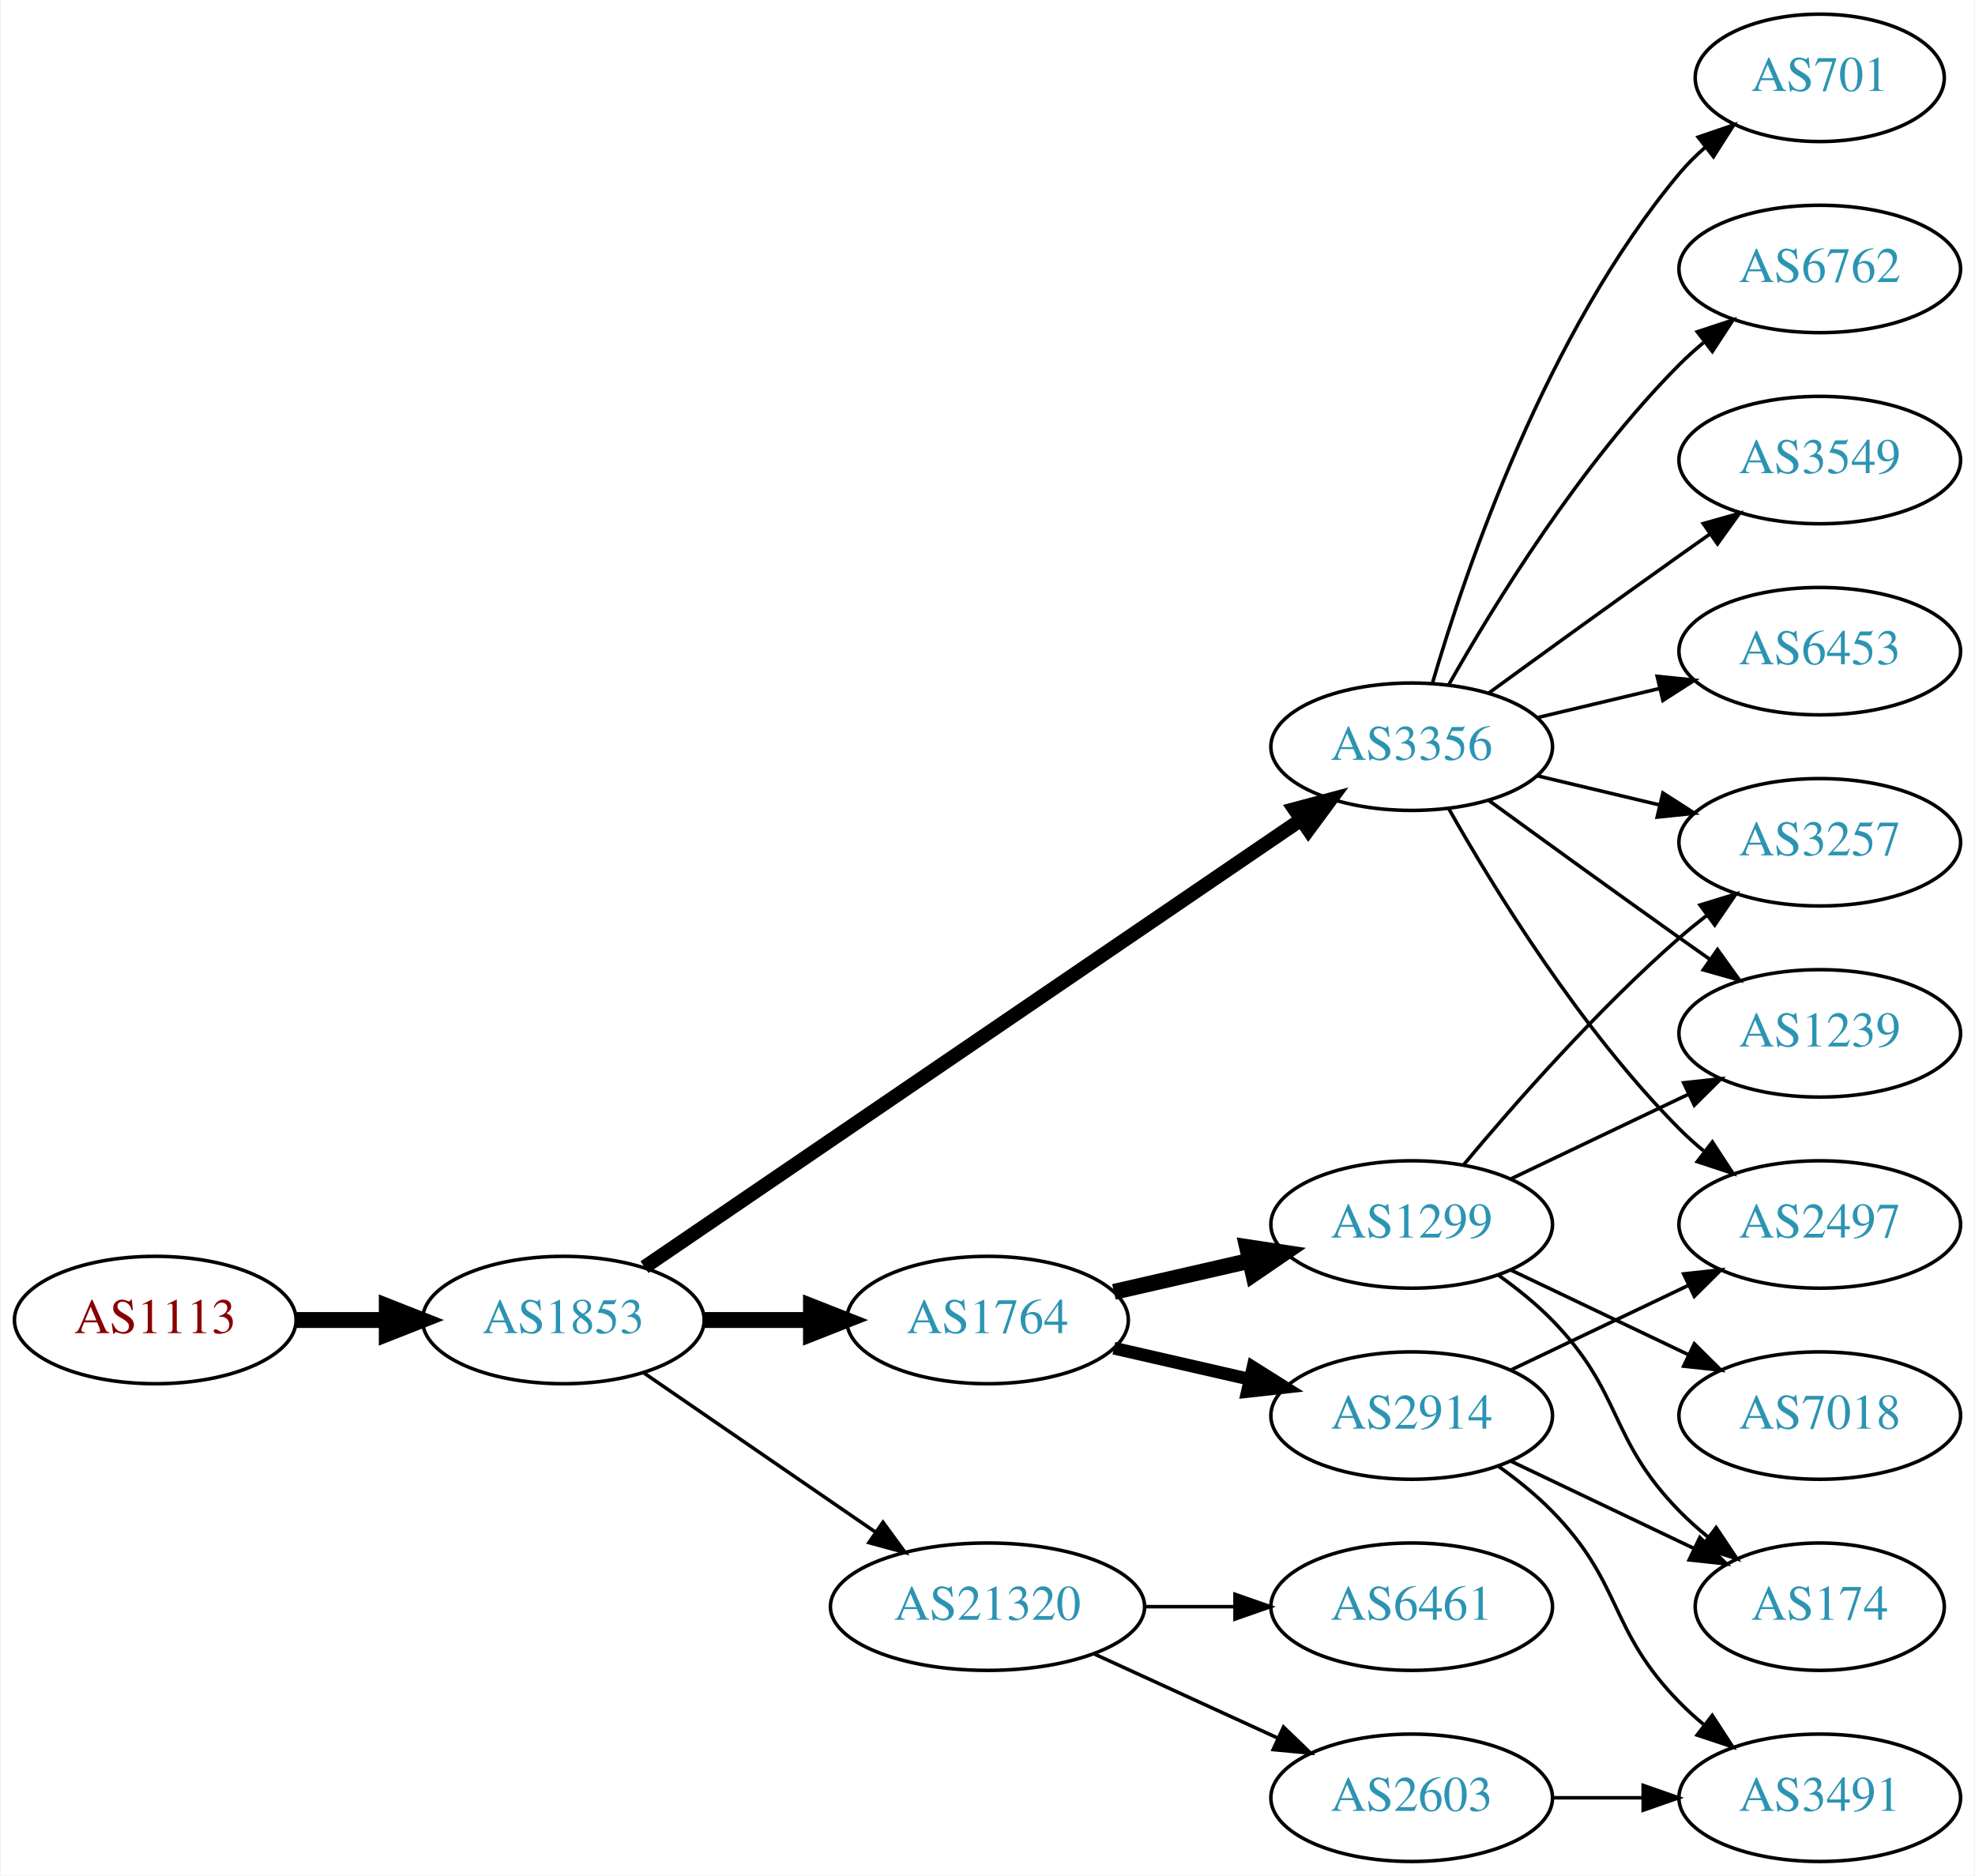
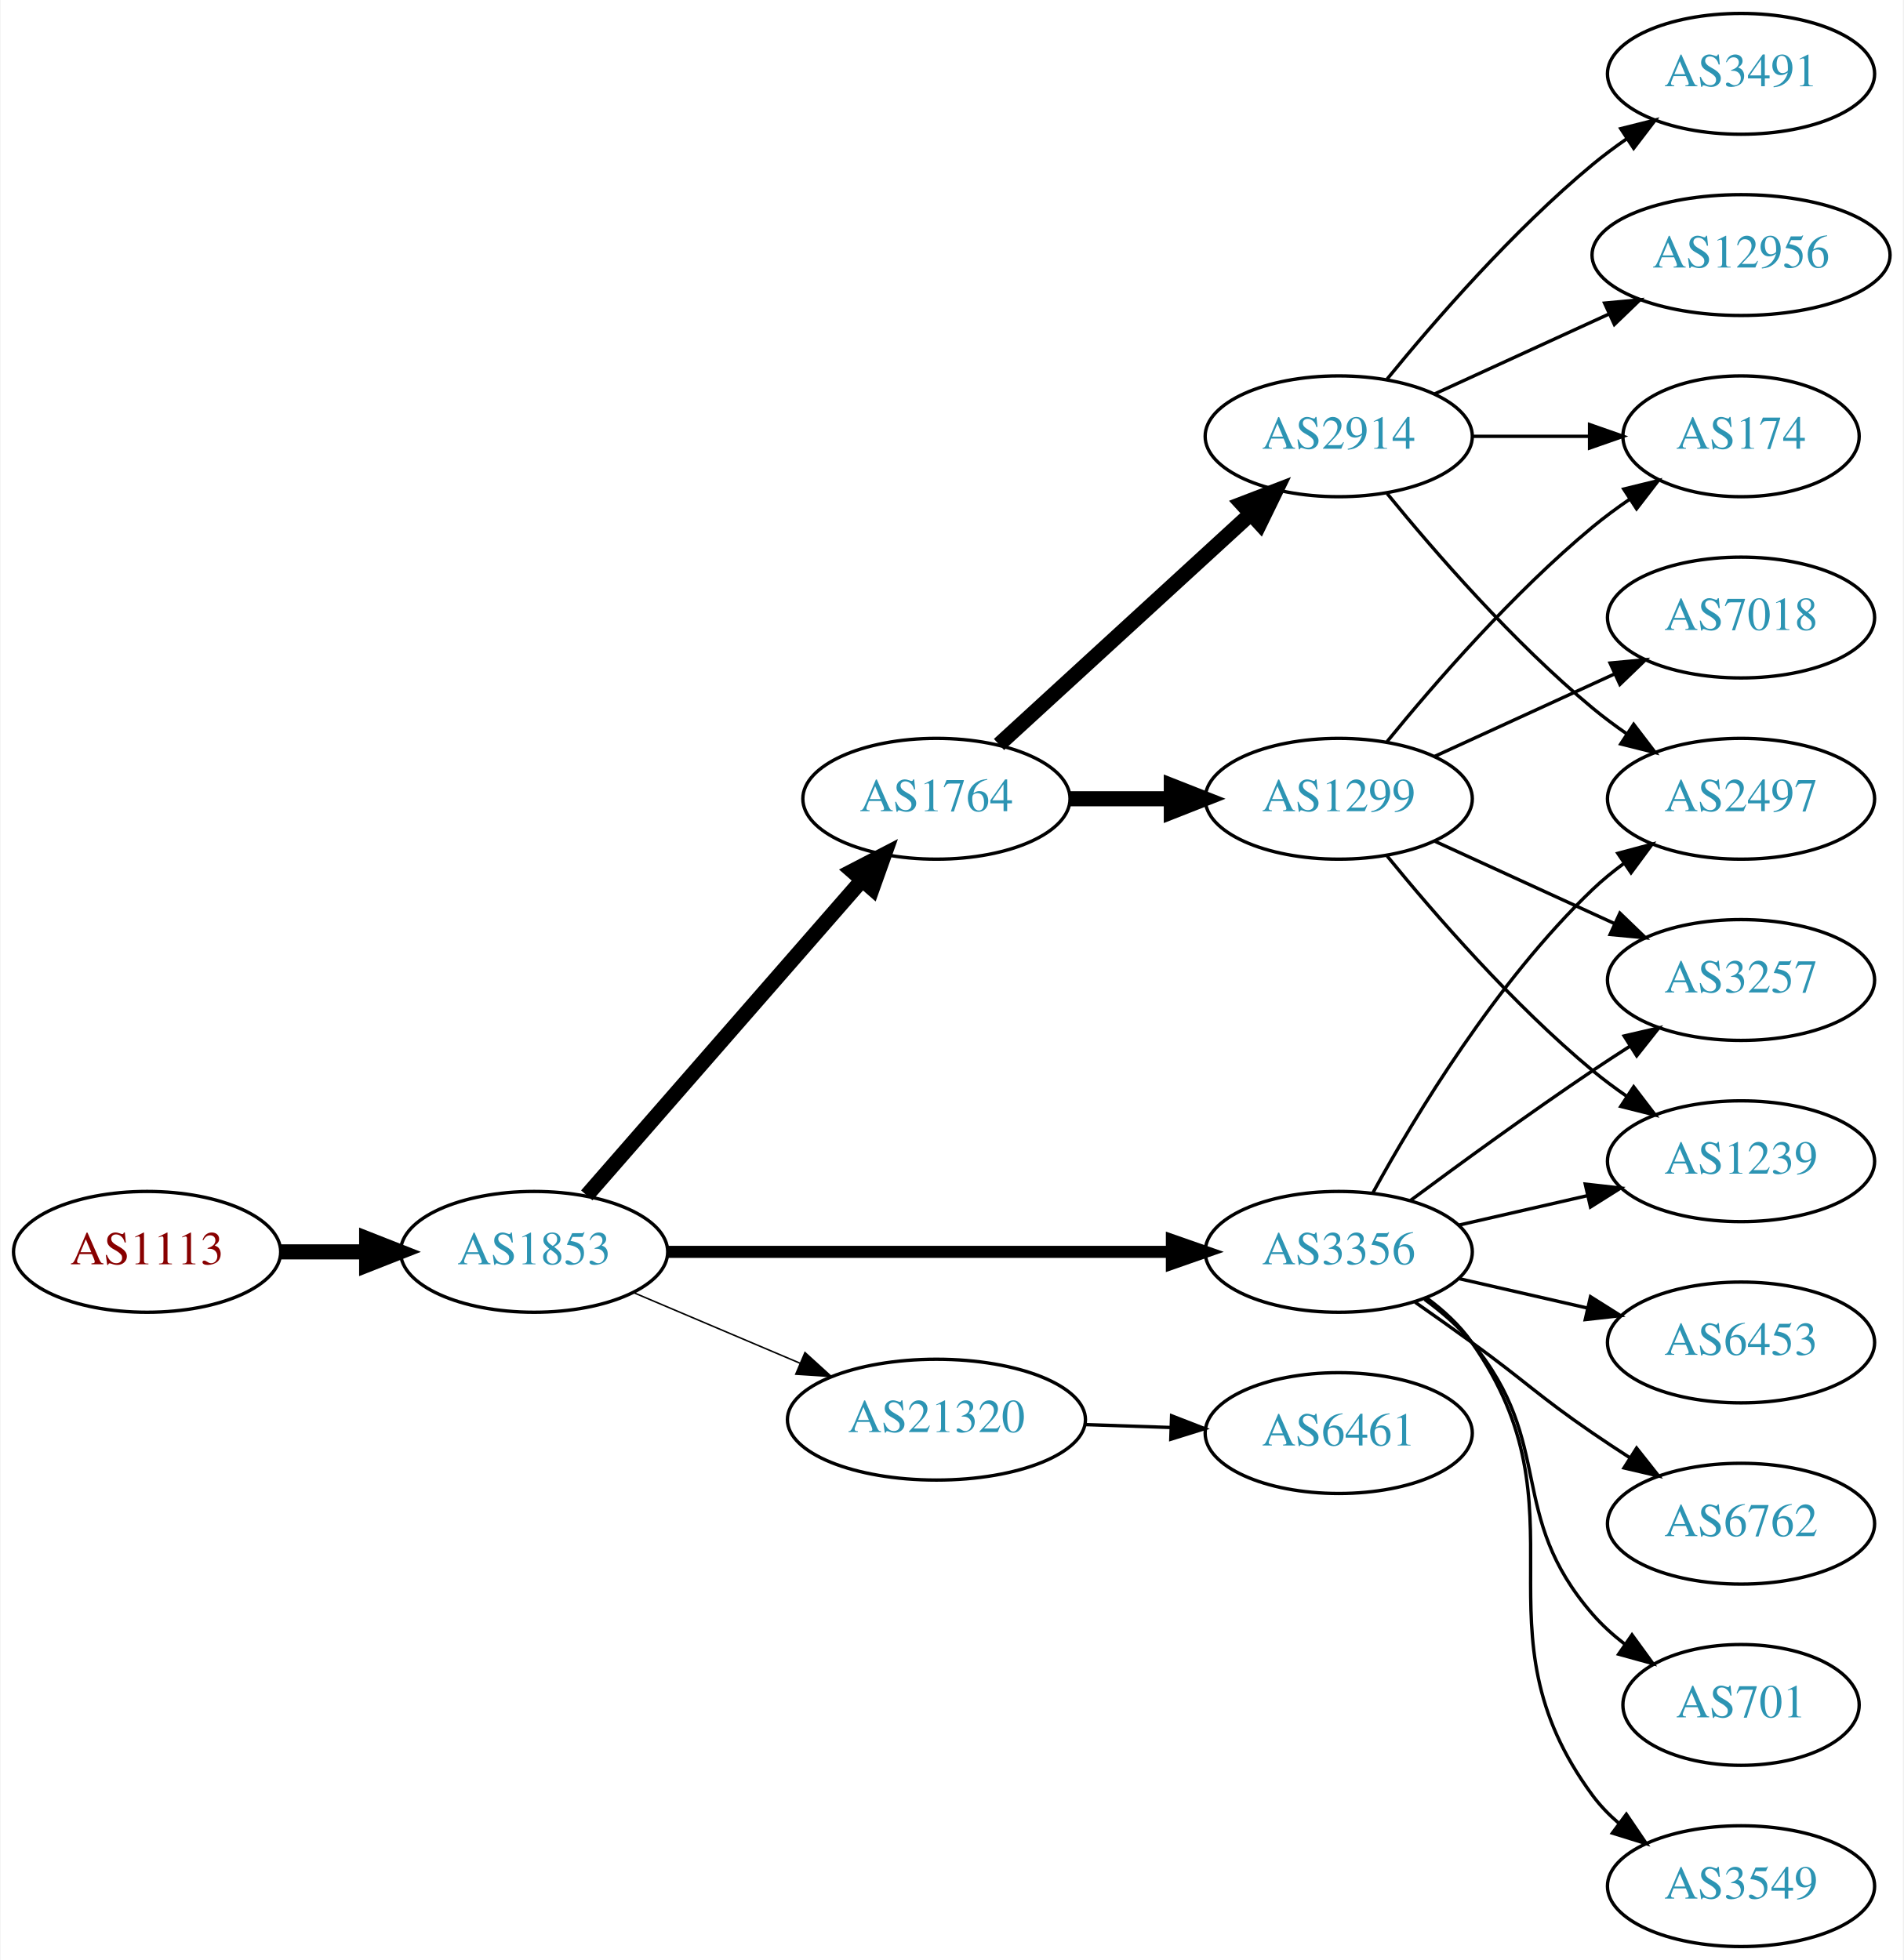
- <svg xmlns="http://www.w3.org/2000/svg" xmlns:xlink="http://www.w3.org/1999/xlink" width="558pt" height="530pt" viewBox="0.00 0.00 557.56 530.00">
-   <g id="graph0" class="graph" transform="scale(1 1) rotate(0) translate(4 526)">
-     <polygon fill="white" stroke="none" points="-4,4 -4,-526 553.564,-526 553.564,4 -4,4" />
+ <svg xmlns="http://www.w3.org/2000/svg" xmlns:xlink="http://www.w3.org/1999/xlink" width="567pt" height="584pt" viewBox="0.00 0.00 566.66 584.00">
+   <g id="graph0" class="graph" transform="scale(1 1) rotate(0) translate(4 580)">
+     <polygon fill="white" stroke="none" points="-4,4 -4,-580 562.663,-580 562.663,4 -4,4" />
    <g id="node1" class="node">
      <g id="a_node1">
        <a xlink:href="/asn/1113" xlink:title="AS1113 ~ Technische Universitaet Graz, AT [AT]">
-           <ellipse fill="#ffffff" stroke="black" cx="39.647" cy="-153" rx="39.794" ry="18" />
-           <text text-anchor="middle" x="39.647" y="-149.3" font-family="Times,serif" font-size="14.00" fill="#880000">AS1113</text>
+           <ellipse fill="#ffffff" stroke="black" cx="39.647" cy="-207" rx="39.794" ry="18" />
+           <text text-anchor="middle" x="39.647" y="-203.3" font-family="Times,serif" font-size="14.00" fill="#880000">AS1113</text>
        </a>
      </g>
    </g>
    <g id="node2" class="node">
      <g id="a_node2">
        <a xlink:href="/asn/1853" xlink:title="AS1853 ~ ACOnet Backbone [AT]">
-           <ellipse fill="#ffffff" stroke="black" cx="154.939" cy="-153" rx="39.794" ry="18" />
-           <text text-anchor="middle" x="154.939" y="-149.3" font-family="Times,serif" font-size="14.00" fill="#2c94b3">AS1853</text>
+           <ellipse fill="#ffffff" stroke="black" cx="154.939" cy="-207" rx="39.794" ry="18" />
+           <text text-anchor="middle" x="154.939" y="-203.3" font-family="Times,serif" font-size="14.00" fill="#2c94b3">AS1853</text>
        </a>
      </g>
    </g>
    <g id="edge1" class="edge">
-       <path fill="none" stroke="black" stroke-width="4.5" d="M79.319,-153C87.522,-153 96.286,-153 104.818,-153" />
-       <polygon fill="black" stroke="black" stroke-width="4.5" points="105.057,-156.938 115.057,-153 105.057,-149.063 105.057,-156.938" />
+       <path fill="none" stroke="black" stroke-width="4.5" d="M79.319,-207C87.522,-207 96.286,-207 104.818,-207" />
+       <polygon fill="black" stroke="black" stroke-width="4.5" points="105.057,-210.938 115.057,-207 105.057,-203.063 105.057,-210.938" />
    </g>
    <g id="node3" class="node">
      <g id="a_node3">
-         <a xlink:href="/asn/1764" xlink:title="AS1764 ~ NEXTLAYER-AS [AT]">
-           <ellipse fill="#ffffff" stroke="black" cx="274.782" cy="-153" rx="39.794" ry="18" />
-           <text text-anchor="middle" x="274.782" y="-149.3" font-family="Times,serif" font-size="14.00" fill="#2c94b3">AS1764</text>
+         <a xlink:href="/asn/3356" xlink:title="AS3356 ~ Level 3 Parent, LLC [US]">
+           <ellipse fill="#ffffff" stroke="black" cx="394.625" cy="-207" rx="39.794" ry="18" />
+           <text text-anchor="middle" x="394.625" y="-203.3" font-family="Times,serif" font-size="14.00" fill="#2c94b3">AS3356</text>
        </a>
      </g>
    </g>
    <g id="edge2" class="edge">
-       <path fill="none" stroke="black" stroke-width="4.5" d="M194.852,-153C204.405,-153 214.755,-153 224.718,-153" />
-       <polygon fill="black" stroke="black" stroke-width="4.5" points="224.91,-156.938 234.91,-153 224.91,-149.063 224.91,-156.938" />
+       <path fill="none" stroke="black" stroke-width="3.6" d="M194.657,-207C235.575,-207 300.215,-207 344.649,-207" />
+       <polygon fill="black" stroke="black" stroke-width="3.6" points="344.924,-210.5 354.924,-207 344.924,-203.5 344.924,-210.5" />
    </g>
    <g id="node4" class="node">
      <g id="a_node4">
-         <a xlink:href="/asn/3356" xlink:title="AS3356 ~ Level 3 Parent, LLC [US]">
-           <ellipse fill="#ffffff" stroke="black" cx="394.625" cy="-315" rx="39.794" ry="18" />
-           <text text-anchor="middle" x="394.625" y="-311.3" font-family="Times,serif" font-size="14.00" fill="#2c94b3">AS3356</text>
+         <a xlink:href="/asn/1764" xlink:title="AS1764 ~ NEXTLAYER-AS [AT]">
+           <ellipse fill="#ffffff" stroke="black" cx="274.782" cy="-342" rx="39.794" ry="18" />
+           <text text-anchor="middle" x="274.782" y="-338.3" font-family="Times,serif" font-size="14.00" fill="#2c94b3">AS1764</text>
        </a>
      </g>
    </g>
    <g id="edge3" class="edge">
-       <path fill="none" stroke="black" stroke-width="4" d="M177.874,-167.95C220.501,-197.004 314.596,-261.136 363.216,-294.274" />
-       <polygon fill="black" stroke="black" stroke-width="4" points="361.508,-297.346 371.743,-300.086 365.451,-291.562 361.508,-297.346" />
+       <path fill="none" stroke="black" stroke-width="4.5" d="M170.626,-223.825C191.203,-247.397 228.74,-290.4 252.413,-317.52" />
+       <polygon fill="black" stroke="black" stroke-width="4.5" points="249.738,-320.443 259.281,-325.387 255.671,-315.264 249.738,-320.443" />
    </g>
    <g id="node5" class="node">
      <g id="a_node5">
        <a xlink:href="/asn/21320" xlink:title="AS21320 ~ GEANT Vereniging [EU]">
-           <ellipse fill="#ffffff" stroke="black" cx="274.782" cy="-72" rx="44.393" ry="18" />
-           <text text-anchor="middle" x="274.782" y="-68.3" font-family="Times,serif" font-size="14.00" fill="#2c94b3">AS21320</text>
+           <ellipse fill="#ffffff" stroke="black" cx="274.782" cy="-157" rx="44.393" ry="18" />
+           <text text-anchor="middle" x="274.782" y="-153.3" font-family="Times,serif" font-size="14.00" fill="#2c94b3">AS21320</text>
        </a>
      </g>
    </g>
    <g id="edge4" class="edge">
-       <path fill="none" stroke="black" d="M177.554,-138.143C195.926,-125.515 222.519,-107.236 243.095,-93.093" />
-       <polygon fill="black" stroke="black" points="245.246,-95.862 251.504,-87.313 241.281,-90.093 245.246,-95.862" />
+       <path fill="none" stroke="black" stroke-width="0.45" d="M184.466,-194.896C199.385,-188.566 217.883,-180.718 234.169,-173.808" />
+       <polygon fill="black" stroke="black" stroke-width="0.45" points="235.62,-176.994 243.459,-169.866 232.886,-170.55 235.62,-176.994" />
+     </g>
+     <g id="node8" class="node">
+       <g id="a_node8">
+         <a xlink:href="/asn/1239" xlink:title="AS1239 ~ Sprint [US]">
+           <ellipse fill="#ffffff" stroke="black" cx="514.467" cy="-234" rx="39.794" ry="18" />
+           <text text-anchor="middle" x="514.467" y="-230.3" font-family="Times,serif" font-size="14.00" fill="#2c94b3">AS1239</text>
+         </a>
+       </g>
+     </g>
+     <g id="edge11" class="edge">
+       <path fill="none" stroke="black" d="M430.344,-214.955C442.344,-217.704 455.965,-220.825 468.657,-223.733" />
+       <polygon fill="black" stroke="black" points="468.06,-227.187 478.589,-226.009 469.623,-220.364 468.06,-227.187" />
+     </g>
+     <g id="node10" class="node">
+       <g id="a_node10">
+         <a xlink:href="/asn/3257" xlink:title="AS3257 ~ GTT [DE]">
+           <ellipse fill="#ffffff" stroke="black" cx="514.467" cy="-288" rx="39.794" ry="18" />
+           <text text-anchor="middle" x="514.467" y="-284.3" font-family="Times,serif" font-size="14.00" fill="#2c94b3">AS3257</text>
+         </a>
+       </g>
+     </g>
+     <g id="edge13" class="edge">
+       <path fill="none" stroke="black" d="M415.955,-222.277C430.817,-233.304 451.562,-248.407 470.271,-261 473.82,-263.389 477.57,-265.839 481.319,-268.242" />
+       <polygon fill="black" stroke="black" points="479.645,-271.325 489.967,-273.712 483.387,-265.409 479.645,-271.325" />
+     </g>
+     <g id="node12" class="node">
+       <g id="a_node12">
+         <a xlink:href="/asn/6762" xlink:title="AS6762 ~ TELECOM ITALIA SPARKLE S.p.A. [IT]">
+           <ellipse fill="#ffffff" stroke="black" cx="514.467" cy="-126" rx="39.794" ry="18" />
+           <text text-anchor="middle" x="514.467" y="-122.3" font-family="Times,serif" font-size="14.00" fill="#2c94b3">AS6762</text>
+         </a>
+       </g>
+     </g>
+     <g id="edge12" class="edge">
+       <path fill="none" stroke="black" d="M417.382,-191.991C422.916,-188.121 428.835,-183.936 434.271,-180 450.471,-168.271 453.776,-164.311 470.271,-153 473.799,-150.581 477.537,-148.111 481.278,-145.698" />
+       <polygon fill="black" stroke="black" points="483.35,-148.528 489.919,-140.216 479.6,-142.618 483.35,-148.528" />
+     </g>
+     <g id="node13" class="node">
+       <g id="a_node13">
+         <a xlink:href="/asn/701" xlink:title="AS701 ~ UUNET [US]">
+           <ellipse fill="#ffffff" stroke="black" cx="514.467" cy="-72" rx="35.194" ry="18" />
+           <text text-anchor="middle" x="514.467" y="-68.3" font-family="Times,serif" font-size="14.00" fill="#2c94b3">AS701</text>
+         </a>
+       </g>
+     </g>
+     <g id="edge14" class="edge">
+       <path fill="none" stroke="black" d="M420.205,-192.844C425.3,-189.128 430.313,-184.799 434.271,-180 459.336,-149.606 444.437,-128.742 470.271,-99 473.077,-95.77 476.364,-92.797 479.852,-90.098" />
+       <polygon fill="black" stroke="black" points="481.986,-92.878 488.218,-84.31 478.003,-87.121 481.986,-92.878" />
+     </g>
+     <g id="node14" class="node">
+       <g id="a_node14">
+         <a xlink:href="/asn/3549" xlink:title="AS3549 ~ Level 3 Parent, LLC [US]">
+           <ellipse fill="#ffffff" stroke="black" cx="514.467" cy="-18" rx="39.794" ry="18" />
+           <text text-anchor="middle" x="514.467" y="-14.3" font-family="Times,serif" font-size="14.00" fill="#2c94b3">AS3549</text>
+         </a>
+       </g>
+     </g>
+     <g id="edge15" class="edge">
+       <path fill="none" stroke="black" d="M420.784,-193.284C425.848,-189.545 430.704,-185.096 434.271,-180 469.885,-129.131 433.368,-94.941 470.271,-45 472.505,-41.977 475.187,-39.214 478.108,-36.707" />
+       <polygon fill="black" stroke="black" points="480.303,-39.437 486.252,-30.669 476.134,-33.814 480.303,-39.437" />
+     </g>
+     <g id="node15" class="node">
+       <g id="a_node15">
+         <a xlink:href="/asn/2497" xlink:title="AS2497 ~ Internet Initiative Japan Inc. [JP]">
+           <ellipse fill="#ffffff" stroke="black" cx="514.467" cy="-342" rx="39.794" ry="18" />
+           <text text-anchor="middle" x="514.467" y="-338.3" font-family="Times,serif" font-size="14.00" fill="#2c94b3">AS2497</text>
+         </a>
+       </g>
+     </g>
+     <g id="edge16" class="edge">
+       <path fill="none" stroke="black" d="M404.866,-224.713C417.411,-247.561 441.588,-287.611 470.271,-315 473.139,-317.739 476.328,-320.347 479.637,-322.785" />
+       <polygon fill="black" stroke="black" points="477.761,-325.742 487.996,-328.477 481.7,-319.956 477.761,-325.742" />
+     </g>
+     <g id="node16" class="node">
+       <g id="a_node16">
+         <a xlink:href="/asn/6453" xlink:title="AS6453 ~ TATA COMMUNICATIONS (AMERICA) INC [US]">
+           <ellipse fill="#ffffff" stroke="black" cx="514.467" cy="-180" rx="39.794" ry="18" />
+           <text text-anchor="middle" x="514.467" y="-176.3" font-family="Times,serif" font-size="14.00" fill="#2c94b3">AS6453</text>
+         </a>
+       </g>
+     </g>
+     <g id="edge17" class="edge">
+       <path fill="none" stroke="black" d="M430.344,-199.045C442.344,-196.296 455.965,-193.175 468.657,-190.267" />
+       <polygon fill="black" stroke="black" points="469.623,-193.636 478.589,-187.991 468.06,-186.813 469.623,-193.636" />
    </g>
    <g id="node6" class="node">
      <g id="a_node6">
        <a xlink:href="/asn/1299" xlink:title="AS1299 ~ Telia Carrier [EU]">
-           <ellipse fill="#ffffff" stroke="black" cx="394.625" cy="-180" rx="39.794" ry="18" />
-           <text text-anchor="middle" x="394.625" y="-176.3" font-family="Times,serif" font-size="14.00" fill="#2c94b3">AS1299</text>
+           <ellipse fill="#ffffff" stroke="black" cx="394.625" cy="-342" rx="39.794" ry="18" />
+           <text text-anchor="middle" x="394.625" y="-338.3" font-family="Times,serif" font-size="14.00" fill="#2c94b3">AS1299</text>
        </a>
      </g>
    </g>
    <g id="edge5" class="edge">
-       <path fill="none" stroke="black" stroke-width="4.5" d="M310.501,-160.955C322.501,-163.704 336.122,-166.825 348.815,-169.733" />
-       <polygon fill="black" stroke="black" stroke-width="4.5" points="348.119,-173.613 358.746,-172.009 349.878,-165.937 348.119,-173.613" />
+       <path fill="none" stroke="black" stroke-width="4.5" d="M314.695,-342C324.248,-342 334.598,-342 344.56,-342" />
+       <polygon fill="black" stroke="black" stroke-width="4.5" points="344.753,-345.938 354.753,-342 344.753,-338.063 344.753,-345.938" />
    </g>
    <g id="node7" class="node">
      <g id="a_node7">
        <a xlink:href="/asn/2914" xlink:title="AS2914 ~ NTT America, Inc. [US]">
-           <ellipse fill="#ffffff" stroke="black" cx="394.625" cy="-126" rx="39.794" ry="18" />
-           <text text-anchor="middle" x="394.625" y="-122.3" font-family="Times,serif" font-size="14.00" fill="#2c94b3">AS2914</text>
+           <ellipse fill="#ffffff" stroke="black" cx="394.625" cy="-450" rx="39.794" ry="18" />
+           <text text-anchor="middle" x="394.625" y="-446.3" font-family="Times,serif" font-size="14.00" fill="#2c94b3">AS2914</text>
        </a>
      </g>
    </g>
    <g id="edge6" class="edge">
-       <path fill="none" stroke="black" stroke-width="3.6" d="M310.501,-145.045C322.501,-142.296 336.122,-139.175 348.815,-136.267" />
-       <polygon fill="black" stroke="black" stroke-width="3.6" points="349.78,-139.636 358.746,-133.991 348.217,-132.813 349.78,-139.636" />
-     </g>
-     <g id="node8" class="node">
-       <g id="a_node8">
-         <a xlink:href="/asn/1239" xlink:title="AS1239 ~ Sprint [US]">
-           <ellipse fill="#ffffff" stroke="black" cx="509.918" cy="-234" rx="39.794" ry="18" />
-           <text text-anchor="middle" x="509.918" y="-230.3" font-family="Times,serif" font-size="14.00" fill="#2c94b3">AS1239</text>
-         </a>
-       </g>
-     </g>
-     <g id="edge12" class="edge">
-       <path fill="none" stroke="black" d="M416.473,-299.778C431.407,-288.909 452.02,-273.975 470.271,-261 473.091,-258.995 476.034,-256.915 478.983,-254.841" />
-       <polygon fill="black" stroke="black" points="481.029,-257.681 487.207,-249.074 477.01,-251.95 481.029,-257.681" />
-     </g>
-     <g id="node11" class="node">
-       <g id="a_node11">
-         <a xlink:href="/asn/3257" xlink:title="AS3257 ~ GTT [DE]">
-           <ellipse fill="#ffffff" stroke="black" cx="509.918" cy="-288" rx="39.794" ry="18" />
-           <text text-anchor="middle" x="509.918" y="-284.3" font-family="Times,serif" font-size="14.00" fill="#2c94b3">AS3257</text>
-         </a>
-       </g>
-     </g>
-     <g id="edge17" class="edge">
-       <path fill="none" stroke="black" d="M430.232,-306.752C441.103,-304.162 453.257,-301.265 464.7,-298.538" />
-       <polygon fill="black" stroke="black" points="465.606,-301.92 474.522,-296.197 463.983,-295.111 465.606,-301.92" />
-     </g>
-     <g id="node12" class="node">
-       <g id="a_node12">
-         <a xlink:href="/asn/3549" xlink:title="AS3549 ~ Level 3 Parent, LLC [US]">
-           <ellipse fill="#ffffff" stroke="black" cx="509.918" cy="-396" rx="39.794" ry="18" />
-           <text text-anchor="middle" x="509.918" y="-392.3" font-family="Times,serif" font-size="14.00" fill="#2c94b3">AS3549</text>
-         </a>
-       </g>
-     </g>
-     <g id="edge11" class="edge">
-       <path fill="none" stroke="black" d="M416.473,-330.222C431.407,-341.091 452.02,-356.025 470.271,-369 473.091,-371.005 476.034,-373.085 478.983,-375.159" />
-       <polygon fill="black" stroke="black" points="477.01,-378.05 487.207,-380.926 481.029,-372.319 477.01,-378.05" />
-     </g>
-     <g id="node13" class="node">
-       <g id="a_node13">
-         <a xlink:href="/asn/6453" xlink:title="AS6453 ~ TATA COMMUNICATIONS (AMERICA) INC [US]">
-           <ellipse fill="#ffffff" stroke="black" cx="509.918" cy="-342" rx="39.794" ry="18" />
-           <text text-anchor="middle" x="509.918" y="-338.3" font-family="Times,serif" font-size="14.00" fill="#2c94b3">AS6453</text>
-         </a>
-       </g>
-     </g>
-     <g id="edge13" class="edge">
-       <path fill="none" stroke="black" d="M430.232,-323.248C441.103,-325.838 453.257,-328.735 464.7,-331.462" />
-       <polygon fill="black" stroke="black" points="463.983,-334.889 474.522,-333.803 465.606,-328.08 463.983,-334.889" />
-     </g>
-     <g id="node14" class="node">
-       <g id="a_node14">
-         <a xlink:href="/asn/2497" xlink:title="AS2497 ~ Internet Initiative Japan Inc. [JP]">
-           <ellipse fill="#ffffff" stroke="black" cx="509.918" cy="-180" rx="39.794" ry="18" />
-           <text text-anchor="middle" x="509.918" y="-176.3" font-family="Times,serif" font-size="14.00" fill="#2c94b3">AS2497</text>
-         </a>
-       </g>
-     </g>
-     <g id="edge14" class="edge">
-       <path fill="none" stroke="black" d="M405.084,-297.51C417.866,-274.904 442.298,-235.114 470.271,-207 472.382,-204.879 474.678,-202.812 477.063,-200.829" />
-       <polygon fill="black" stroke="black" points="479.579,-203.31 485.379,-194.444 475.316,-197.758 479.579,-203.31" />
-     </g>
-     <g id="node15" class="node">
-       <g id="a_node15">
-         <a xlink:href="/asn/701" xlink:title="AS701 ~ UUNET [US]">
-           <ellipse fill="#ffffff" stroke="black" cx="509.918" cy="-504" rx="35.194" ry="18" />
-           <text text-anchor="middle" x="509.918" y="-500.3" font-family="Times,serif" font-size="14.00" fill="#2c94b3">AS701</text>
-         </a>
-       </g>
-     </g>
-     <g id="edge15" class="edge">
-       <path fill="none" stroke="black" d="M400.499,-333.002C409.813,-364.844 432.629,-431.981 470.271,-477 472.424,-479.574 474.878,-482.017 477.482,-484.303" />
-       <polygon fill="black" stroke="black" points="475.566,-487.249 485.593,-490.672 479.889,-481.743 475.566,-487.249" />
-     </g>
-     <g id="node16" class="node">
-       <g id="a_node16">
-         <a xlink:href="/asn/6762" xlink:title="AS6762 ~ TELECOM ITALIA SPARKLE S.p.A. [IT]">
-           <ellipse fill="#ffffff" stroke="black" cx="509.918" cy="-450" rx="39.794" ry="18" />
-           <text text-anchor="middle" x="509.918" y="-446.3" font-family="Times,serif" font-size="14.00" fill="#2c94b3">AS6762</text>
-         </a>
-       </g>
-     </g>
-     <g id="edge16" class="edge">
-       <path fill="none" stroke="black" d="M405.084,-332.49C417.866,-355.096 442.298,-394.886 470.271,-423 472.382,-425.121 474.678,-427.188 477.063,-429.171" />
-       <polygon fill="black" stroke="black" points="475.316,-432.242 485.379,-435.556 479.579,-426.69 475.316,-432.242" />
-     </g>
-     <g id="node18" class="node">
-       <g id="a_node18">
-         <a xlink:href="/asn/6461" xlink:title="AS6461 ~ Zayo Bandwidth [US]">
-           <ellipse fill="#ffffff" stroke="black" cx="394.625" cy="-72" rx="39.794" ry="18" />
-           <text text-anchor="middle" x="394.625" y="-68.3" font-family="Times,serif" font-size="14.00" fill="#2c94b3">AS6461</text>
-         </a>
-       </g>
-     </g>
-     <g id="edge21" class="edge">
-       <path fill="none" stroke="black" d="M318.993,-72C327.306,-72 336.068,-72 344.551,-72" />
-       <polygon fill="black" stroke="black" points="344.709,-75.5 354.709,-72 344.709,-68.5 344.709,-75.5" />
+       <path fill="none" stroke="black" stroke-width="4.5" d="M293.424,-358.169C313.297,-376.382 345.759,-406.133 368.328,-426.817" />
+       <polygon fill="black" stroke="black" stroke-width="4.5" points="365.829,-429.867 375.862,-433.721 371.15,-424.061 365.829,-429.867" />
    </g>
    <g id="node19" class="node">
      <g id="a_node19">
-         <a xlink:href="/asn/2603" xlink:title="AS2603 ~ NORDUnet [NO]">
-           <ellipse fill="#ffffff" stroke="black" cx="394.625" cy="-18" rx="39.794" ry="18" />
-           <text text-anchor="middle" x="394.625" y="-14.3" font-family="Times,serif" font-size="14.00" fill="#2c94b3">AS2603</text>
+         <a xlink:href="/asn/6461" xlink:title="AS6461 ~ Zayo Bandwidth [US]">
+           <ellipse fill="#ffffff" stroke="black" cx="394.625" cy="-153" rx="39.794" ry="18" />
+           <text text-anchor="middle" x="394.625" y="-149.3" font-family="Times,serif" font-size="14.00" fill="#2c94b3">AS6461</text>
        </a>
      </g>
    </g>
    <g id="edge22" class="edge">
-       <path fill="none" stroke="black" d="M304.912,-58.652C320.523,-51.498 339.92,-42.609 356.593,-34.969" />
-       <polygon fill="black" stroke="black" points="358.412,-37.986 366.045,-30.638 355.496,-31.622 358.412,-37.986" />
+       <path fill="none" stroke="black" d="M318.993,-155.533C327.306,-155.251 336.068,-154.954 344.551,-154.666" />
+       <polygon fill="black" stroke="black" points="344.834,-158.158 354.709,-154.321 344.596,-151.162 344.834,-158.158" />
    </g>
    <g id="edge7" class="edge">
-       <path fill="none" stroke="black" d="M422.761,-192.934C437.755,-200.081 456.576,-209.052 472.799,-216.785" />
-       <polygon fill="black" stroke="black" points="471.469,-220.028 482.002,-221.171 474.481,-213.709 471.469,-220.028" />
+       <path fill="none" stroke="black" d="M409.044,-324.935C423.158,-307.625 446.573,-280.655 470.271,-261 473.487,-258.332 476.988,-255.73 480.558,-253.259" />
+       <polygon fill="black" stroke="black" points="482.482,-256.183 488.915,-247.764 478.636,-250.334 482.482,-256.183" />
    </g>
    <g id="node9" class="node">
      <g id="a_node9">
        <a xlink:href="/asn/174" xlink:title="AS174 ~ Cogent Communications [US]">
-           <ellipse fill="#ffffff" stroke="black" cx="509.918" cy="-72" rx="35.194" ry="18" />
-           <text text-anchor="middle" x="509.918" y="-68.3" font-family="Times,serif" font-size="14.00" fill="#2c94b3">AS174</text>
+           <ellipse fill="#ffffff" stroke="black" cx="514.467" cy="-450" rx="35.194" ry="18" />
+           <text text-anchor="middle" x="514.467" y="-446.3" font-family="Times,serif" font-size="14.00" fill="#2c94b3">AS174</text>
        </a>
      </g>
    </g>
    <g id="edge8" class="edge">
-       <path fill="none" stroke="black" d="M419.219,-165.611C424.475,-161.852 429.806,-157.563 434.271,-153 454.443,-132.383 450.099,-119.617 470.271,-99 472.75,-96.466 475.497,-94.017 478.349,-91.696" />
-       <polygon fill="black" stroke="black" points="480.652,-94.343 486.535,-85.532 476.441,-88.752 480.652,-94.343" />
-     </g>
-     <g id="node10" class="node">
-       <g id="a_node10">
+       <path fill="none" stroke="black" d="M409.044,-359.065C423.158,-376.375 446.573,-403.345 470.271,-423 473.734,-425.872 477.527,-428.669 481.381,-431.308" />
+       <polygon fill="black" stroke="black" points="479.524,-434.275 489.814,-436.797 483.343,-428.408 479.524,-434.275" />
+     </g>
+     <g id="edge9" class="edge">
+       <path fill="none" stroke="black" d="M423.253,-329.339C439.21,-322.027 459.481,-312.739 476.764,-304.819" />
+       <polygon fill="black" stroke="black" points="478.378,-307.929 486.011,-300.581 475.462,-301.565 478.378,-307.929" />
+     </g>
+     <g id="node11" class="node">
+       <g id="a_node11">
        <a xlink:href="/asn/7018" xlink:title="AS7018 ~ AT&amp;T Services, Inc. [US]">
-           <ellipse fill="#ffffff" stroke="black" cx="509.918" cy="-126" rx="39.794" ry="18" />
-           <text text-anchor="middle" x="509.918" y="-122.3" font-family="Times,serif" font-size="14.00" fill="#2c94b3">AS7018</text>
-         </a>
-       </g>
-     </g>
-     <g id="edge9" class="edge">
-       <path fill="none" stroke="black" d="M422.761,-167.066C437.755,-159.919 456.576,-150.948 472.799,-143.215" />
-       <polygon fill="black" stroke="black" points="474.481,-146.291 482.002,-138.829 471.469,-139.972 474.481,-146.291" />
+           <ellipse fill="#ffffff" stroke="black" cx="514.467" cy="-396" rx="39.794" ry="18" />
+           <text text-anchor="middle" x="514.467" y="-392.3" font-family="Times,serif" font-size="14.00" fill="#2c94b3">AS7018</text>
+         </a>
+       </g>
    </g>
    <g id="edge10" class="edge">
-       <path fill="none" stroke="black" d="M409.255,-196.817C423.537,-213.929 447.084,-240.745 470.271,-261 472.737,-263.154 475.375,-265.294 478.073,-267.372" />
-       <polygon fill="black" stroke="black" points="476.098,-270.264 486.227,-273.37 480.246,-264.625 476.098,-270.264" />
+       <path fill="none" stroke="black" d="M423.253,-354.661C439.21,-361.973 459.481,-371.261 476.764,-379.181" />
+       <polygon fill="black" stroke="black" points="475.462,-382.435 486.011,-383.419 478.378,-376.071 475.462,-382.435" />
    </g>
    <g id="edge19" class="edge">
-       <path fill="none" stroke="black" d="M422.761,-113.066C438.193,-105.71 457.678,-96.423 474.213,-88.541" />
-       <polygon fill="black" stroke="black" points="476.034,-91.551 483.555,-84.089 473.022,-85.232 476.034,-91.551" />
-     </g>
-     <g id="edge20" class="edge">
-       <path fill="none" stroke="black" d="M422.761,-138.934C437.755,-146.081 456.576,-155.052 472.799,-162.785" />
-       <polygon fill="black" stroke="black" points="471.469,-166.028 482.002,-167.171 474.481,-159.709 471.469,-166.028" />
+       <path fill="none" stroke="black" d="M434.537,-450C445.624,-450 457.783,-450 469.166,-450" />
+       <polygon fill="black" stroke="black" points="469.348,-453.5 479.348,-450 469.348,-446.5 469.348,-453.5" />
+     </g>
+     <g id="edge18" class="edge">
+       <path fill="none" stroke="black" d="M409.044,-432.935C423.158,-415.625 446.573,-388.655 470.271,-369 473.487,-366.332 476.988,-363.73 480.558,-361.259" />
+       <polygon fill="black" stroke="black" points="482.482,-364.183 488.915,-355.764 478.636,-358.334 482.482,-364.183" />
    </g>
    <g id="node17" class="node">
      <g id="a_node17">
+         <a xlink:href="/asn/12956" xlink:title="AS12956 ~ TELXIUS [ES]">
+           <ellipse fill="#ffffff" stroke="black" cx="514.467" cy="-504" rx="44.393" ry="18" />
+           <text text-anchor="middle" x="514.467" y="-500.3" font-family="Times,serif" font-size="14.00" fill="#2c94b3">AS12956</text>
+         </a>
+       </g>
+     </g>
+     <g id="edge20" class="edge">
+       <path fill="none" stroke="black" d="M423.253,-462.661C438.751,-469.762 458.318,-478.728 475.264,-486.494" />
+       <polygon fill="black" stroke="black" points="473.818,-489.681 484.367,-490.665 476.734,-483.317 473.818,-489.681" />
+     </g>
+     <g id="node18" class="node">
+       <g id="a_node18">
        <a xlink:href="/asn/3491" xlink:title="AS3491 ~ PCCW Global, Inc. [US]">
-           <ellipse fill="#ffffff" stroke="black" cx="509.918" cy="-18" rx="39.794" ry="18" />
-           <text text-anchor="middle" x="509.918" y="-14.3" font-family="Times,serif" font-size="14.00" fill="#2c94b3">AS3491</text>
-         </a>
-       </g>
-     </g>
-     <g id="edge18" class="edge">
-       <path fill="none" stroke="black" d="M419.219,-111.611C424.475,-107.852 429.806,-103.563 434.271,-99 454.443,-78.383 450.099,-65.617 470.271,-45 472.364,-42.861 474.647,-40.782 477.024,-38.79" />
-       <polygon fill="black" stroke="black" points="479.542,-41.268 485.323,-32.389 475.267,-35.725 479.542,-41.268" />
-     </g>
-     <g id="edge23" class="edge">
-       <path fill="none" stroke="black" d="M434.297,-18C442.5,-18 451.264,-18 459.796,-18" />
-       <polygon fill="black" stroke="black" points="460.035,-21.5 470.035,-18 460.035,-14.5 460.035,-21.5" />
+           <ellipse fill="#ffffff" stroke="black" cx="514.467" cy="-558" rx="39.794" ry="18" />
+           <text text-anchor="middle" x="514.467" y="-554.3" font-family="Times,serif" font-size="14.00" fill="#2c94b3">AS3491</text>
+         </a>
+       </g>
+     </g>
+     <g id="edge21" class="edge">
+       <path fill="none" stroke="black" d="M409.044,-467.065C423.158,-484.375 446.573,-511.345 470.271,-531 473.487,-533.668 476.988,-536.27 480.558,-538.741" />
+       <polygon fill="black" stroke="black" points="478.636,-541.666 488.915,-544.236 482.482,-535.817 478.636,-541.666" />
    </g>
  </g>
</svg>
